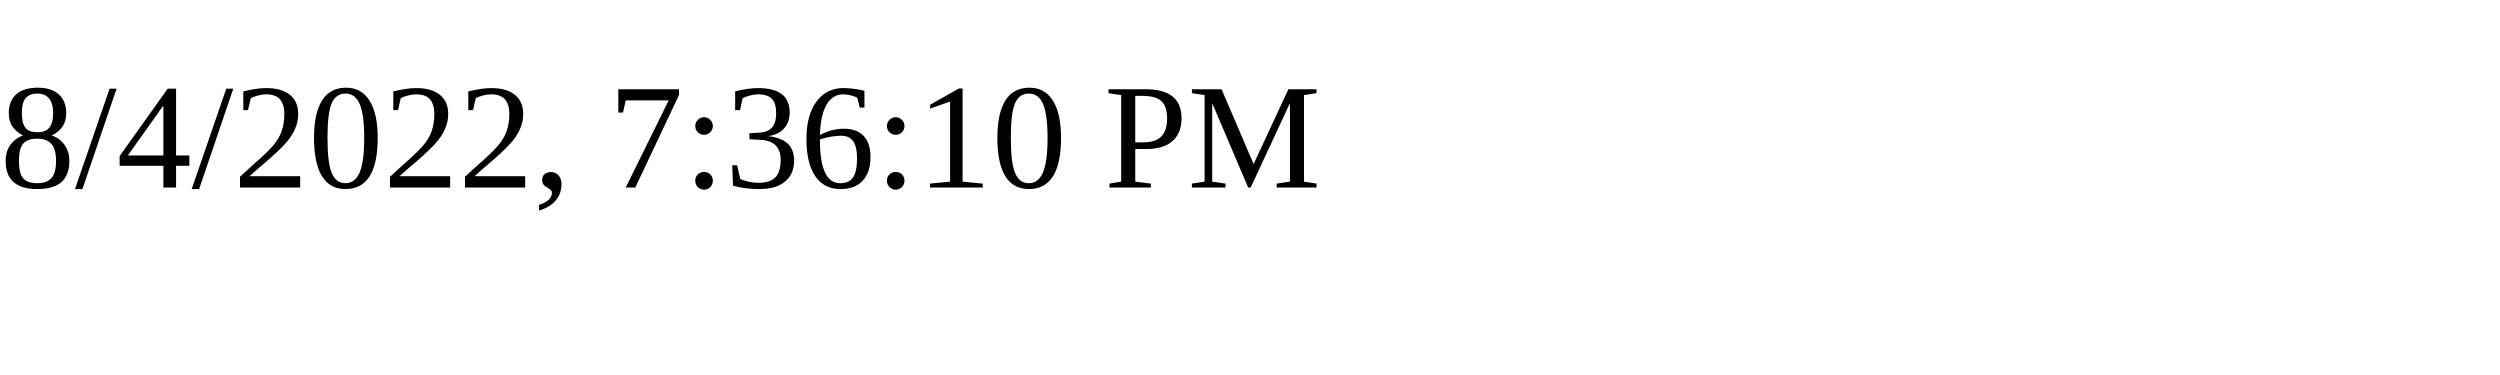
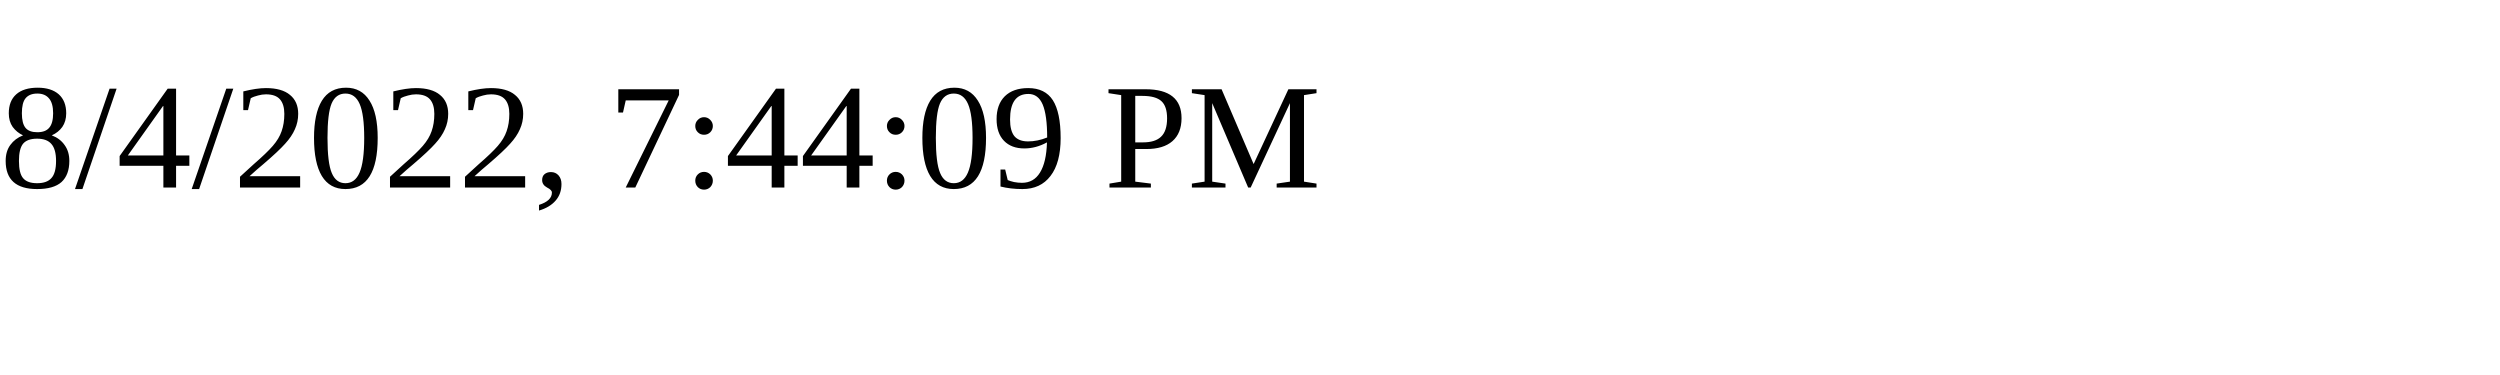
<svg xmlns="http://www.w3.org/2000/svg" height="30" width="200">
-   <text x="0" y="15">8/4/2022, 7:36:10 PM</text>
+   <text x="0" y="15">8/4/2022, 7:44:09 PM</text>
</svg>
